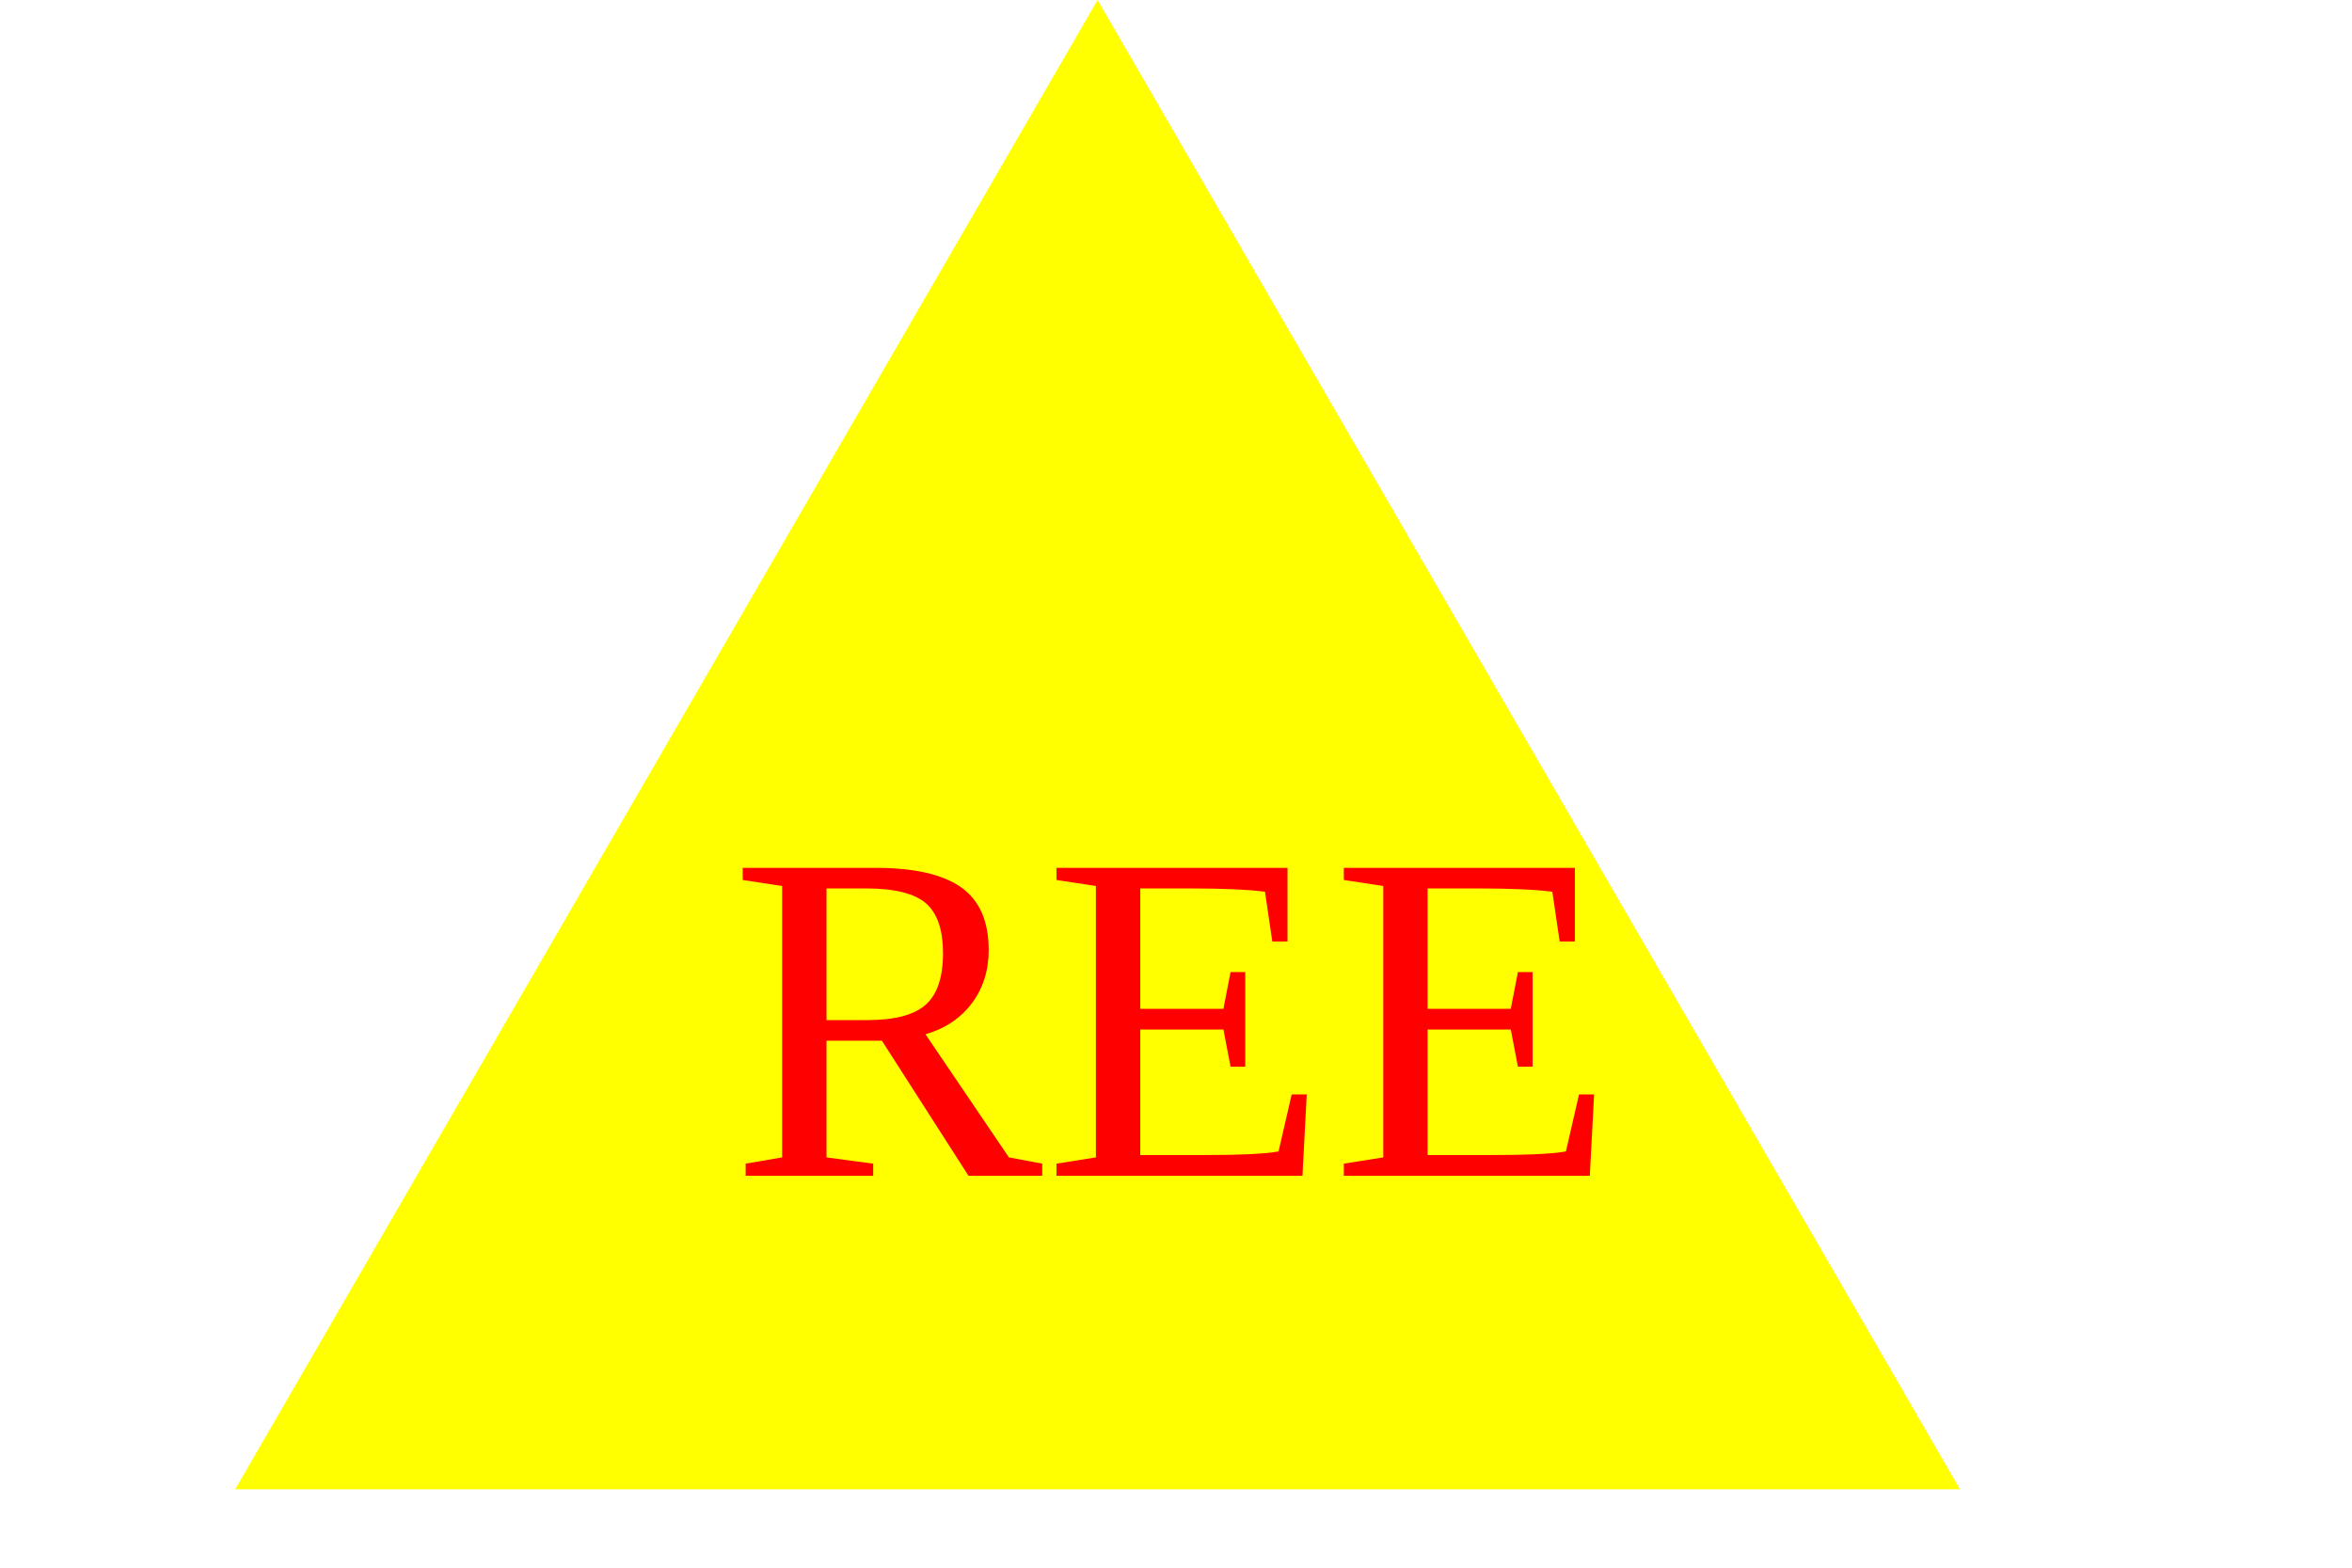
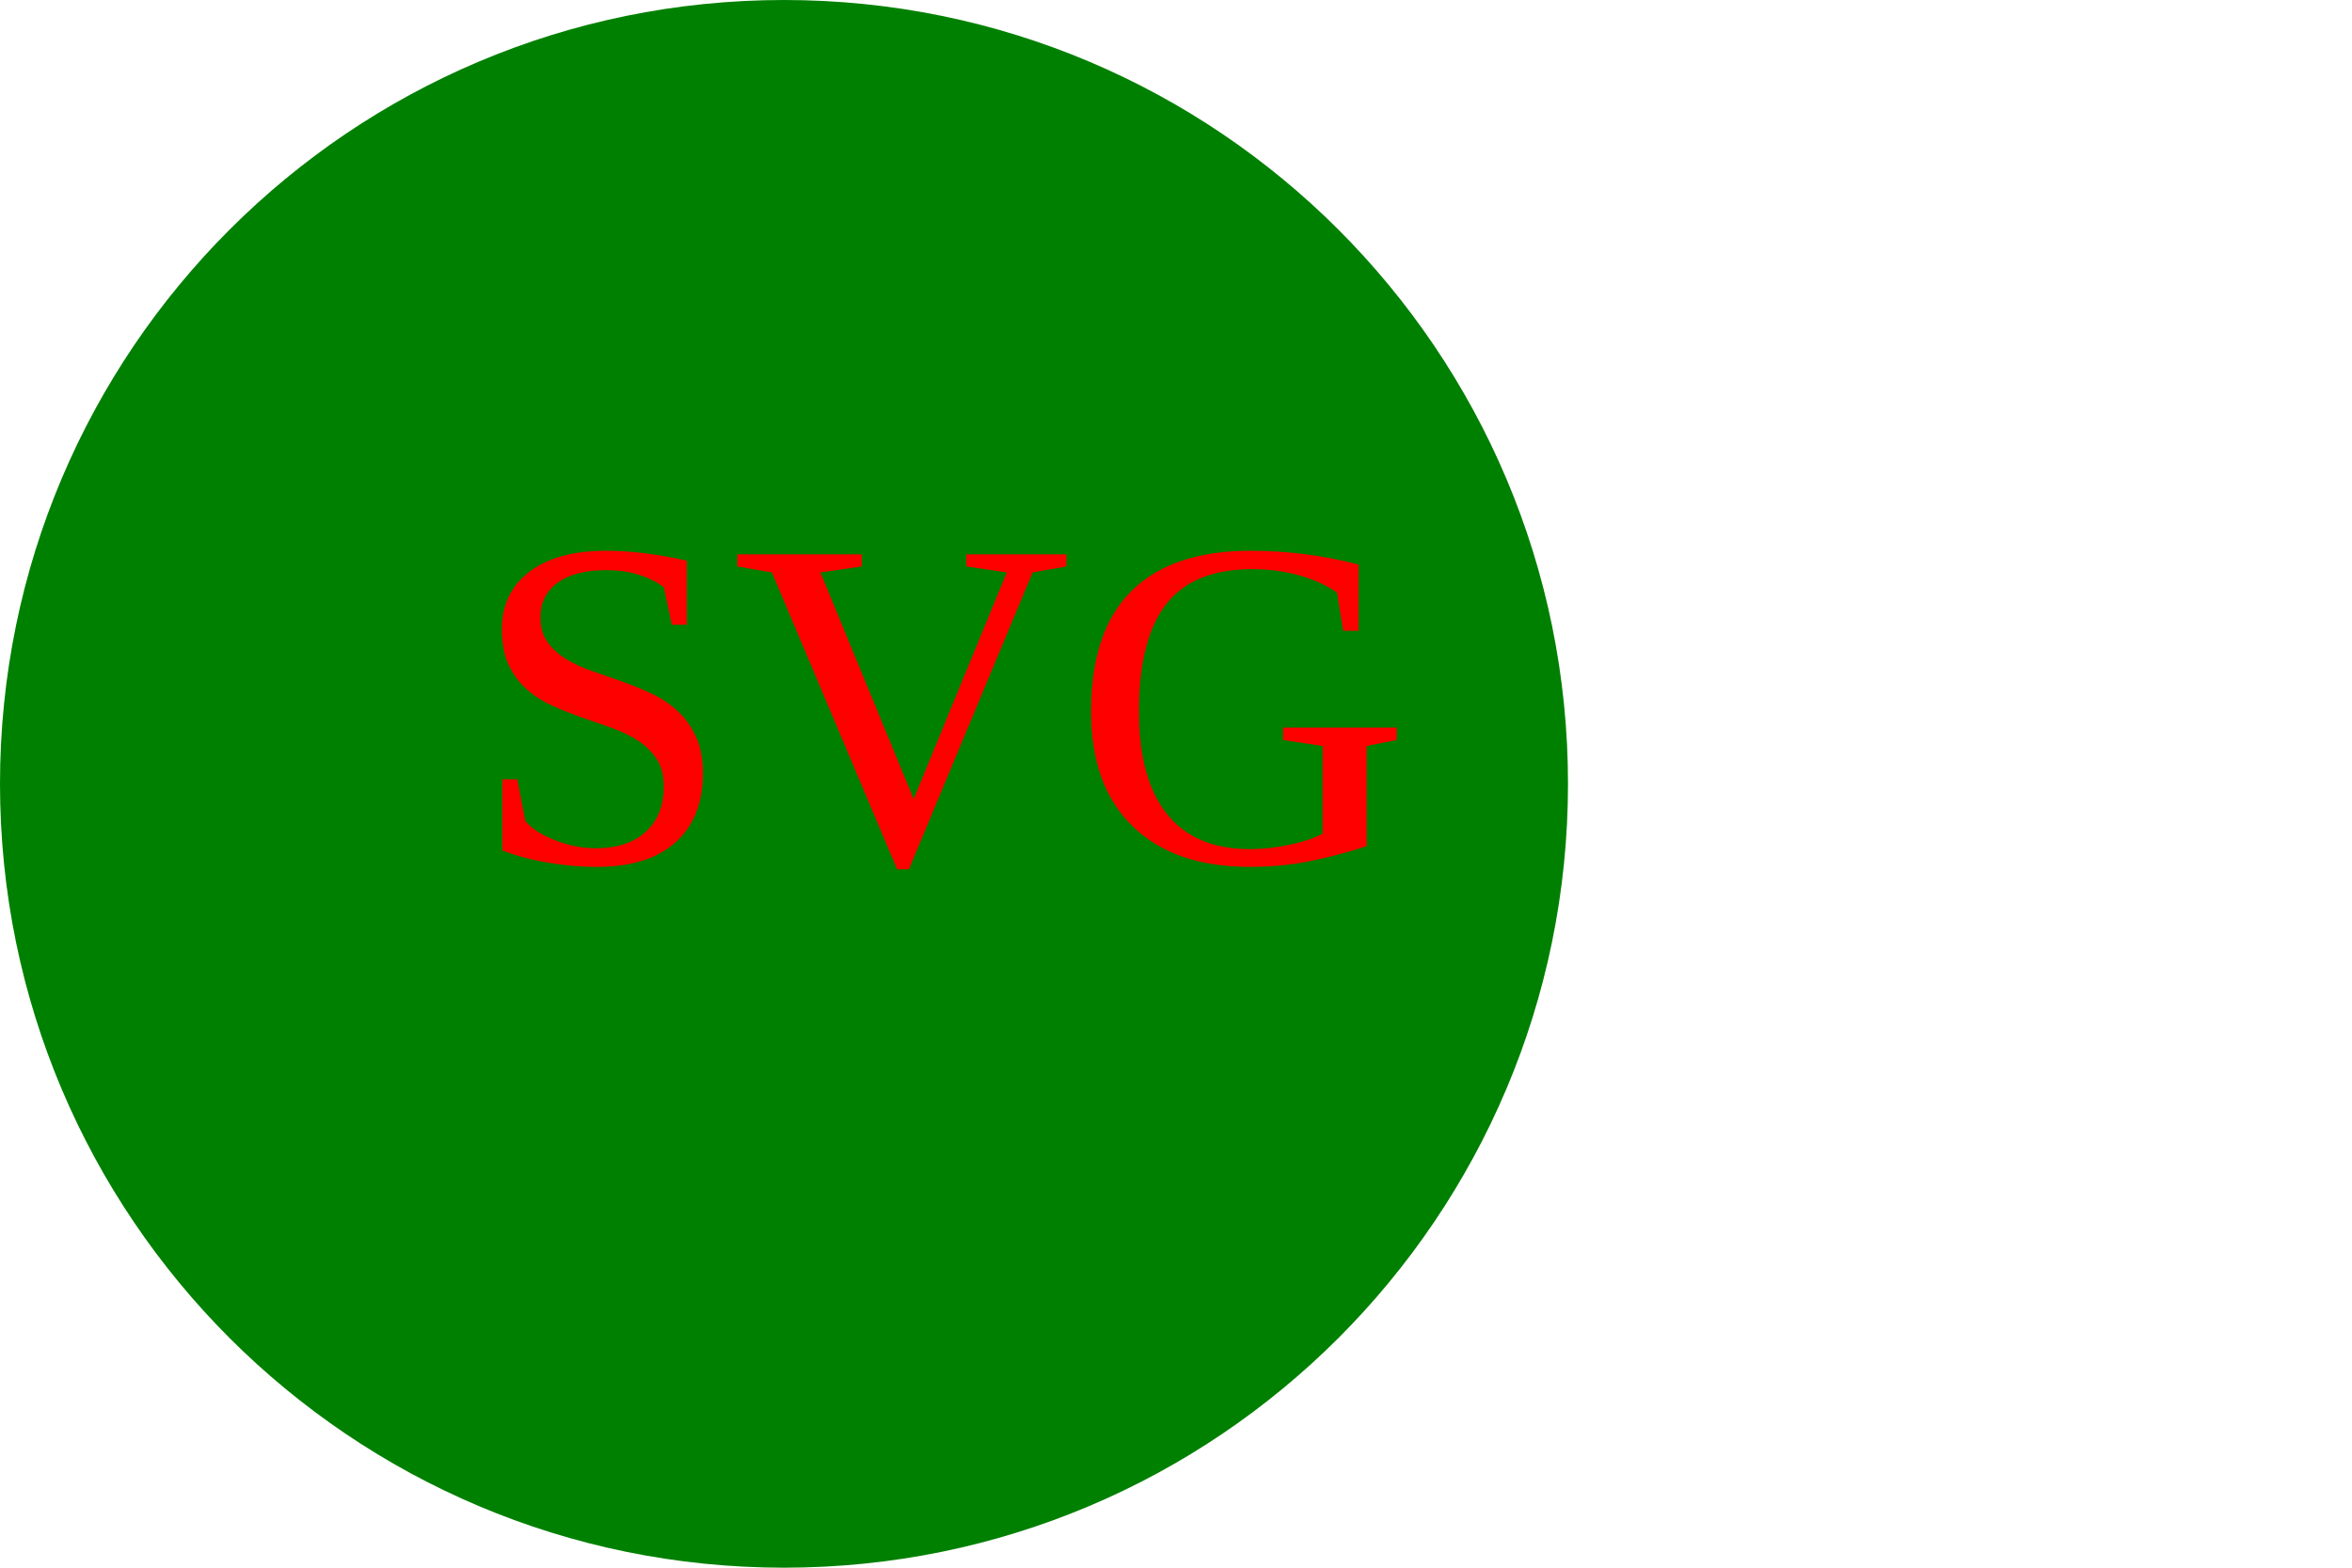
<svg width="300" height="200">
-   <polygon points="140,0 30,190 250,190" fill="yellow" />
-   <text x="31%" y="75%" font-size="60" fill="red">REE</text>
+   <circle cx="100" cy="100" r="100" fill="green" />
+   <text x="20%" y="55%" font-size="60" fill="red">SVG</text>
</svg>
